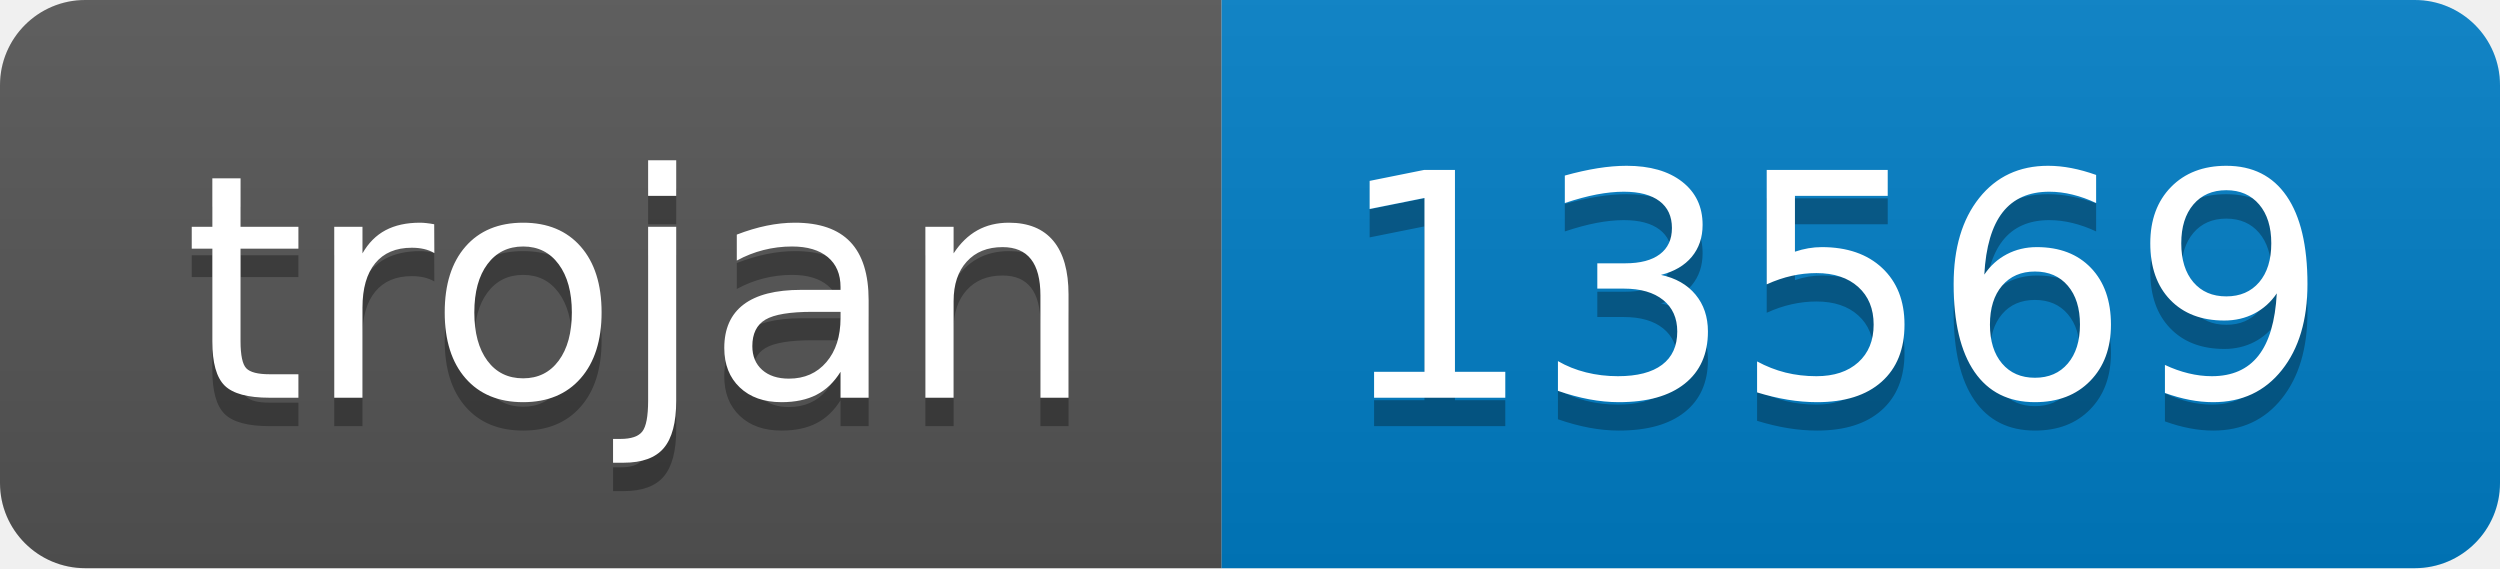
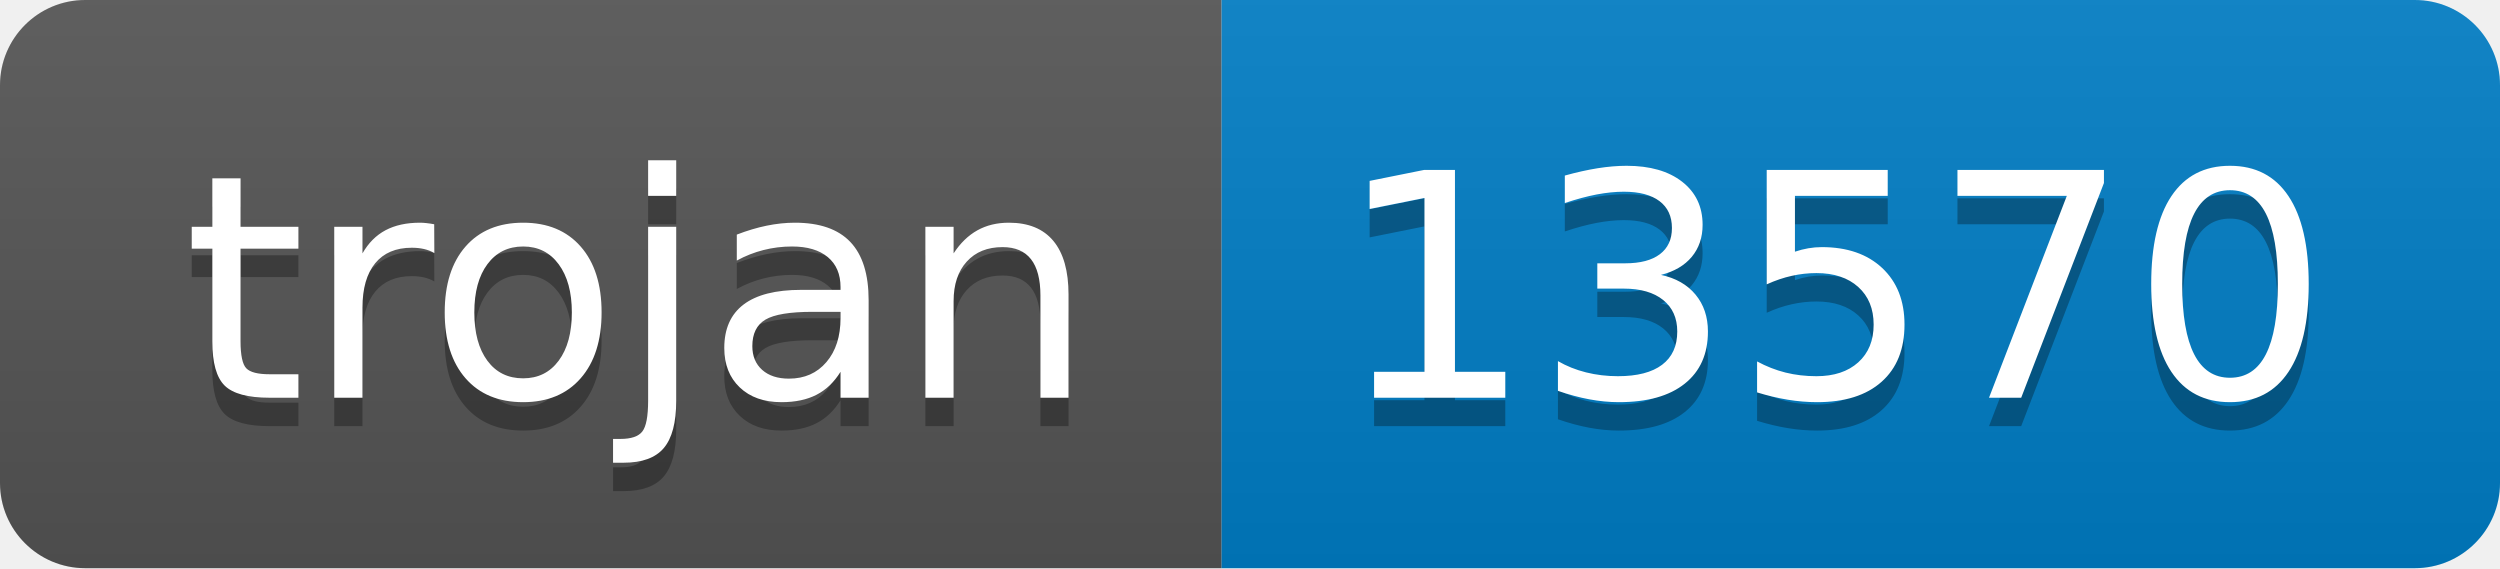
- <svg xmlns="http://www.w3.org/2000/svg" width="88" height="20" role="img" aria-label="trojan: 13569">
+ <svg xmlns="http://www.w3.org/2000/svg" width="88" height="20" role="img" aria-label="trojan: 13570">
  <linearGradient id="s" x2="0" y2="100%">
    <stop offset="0" stop-color="#bbb" stop-opacity=".1" />
    <stop offset="1" stop-opacity=".1" />
  </linearGradient>
  <clipPath id="r">
    <rect width="88" height="20" rx="3" fill="#fff" />
  </clipPath>
  <g clip-path="url(#r)">
    <rect width="43" height="20" fill="#555" />
    <rect x="43" width="45" height="20" fill="#007ec6" />
    <rect width="88" height="20" fill="url(#s)" />
  </g>
  <g fill="#fff" text-anchor="middle" font-family="Verdana,Geneva,DejaVu Sans,sans-serif" text-rendering="geometricPrecision" font-size="110">
    <text aria-hidden="true" x="225" y="150" fill="#010101" fill-opacity=".3" transform="scale(.1)" textLength="330">trojan</text>
    <text x="225" y="140" transform="scale(.1)" fill="#fff" textLength="330">trojan</text>
-     <text aria-hidden="true" x="645" y="150" fill="#010101" fill-opacity=".3" transform="scale(.1)" textLength="350">13569</text>
-     <text x="645" y="140" transform="scale(.1)" fill="#fff" textLength="350">13569</text>
+     <text aria-hidden="true" x="645" y="150" fill="#010101" fill-opacity=".3" transform="scale(.1)" textLength="350">13570</text>
+     <text x="645" y="140" transform="scale(.1)" fill="#fff" textLength="350">13570</text>
  </g>
</svg>
